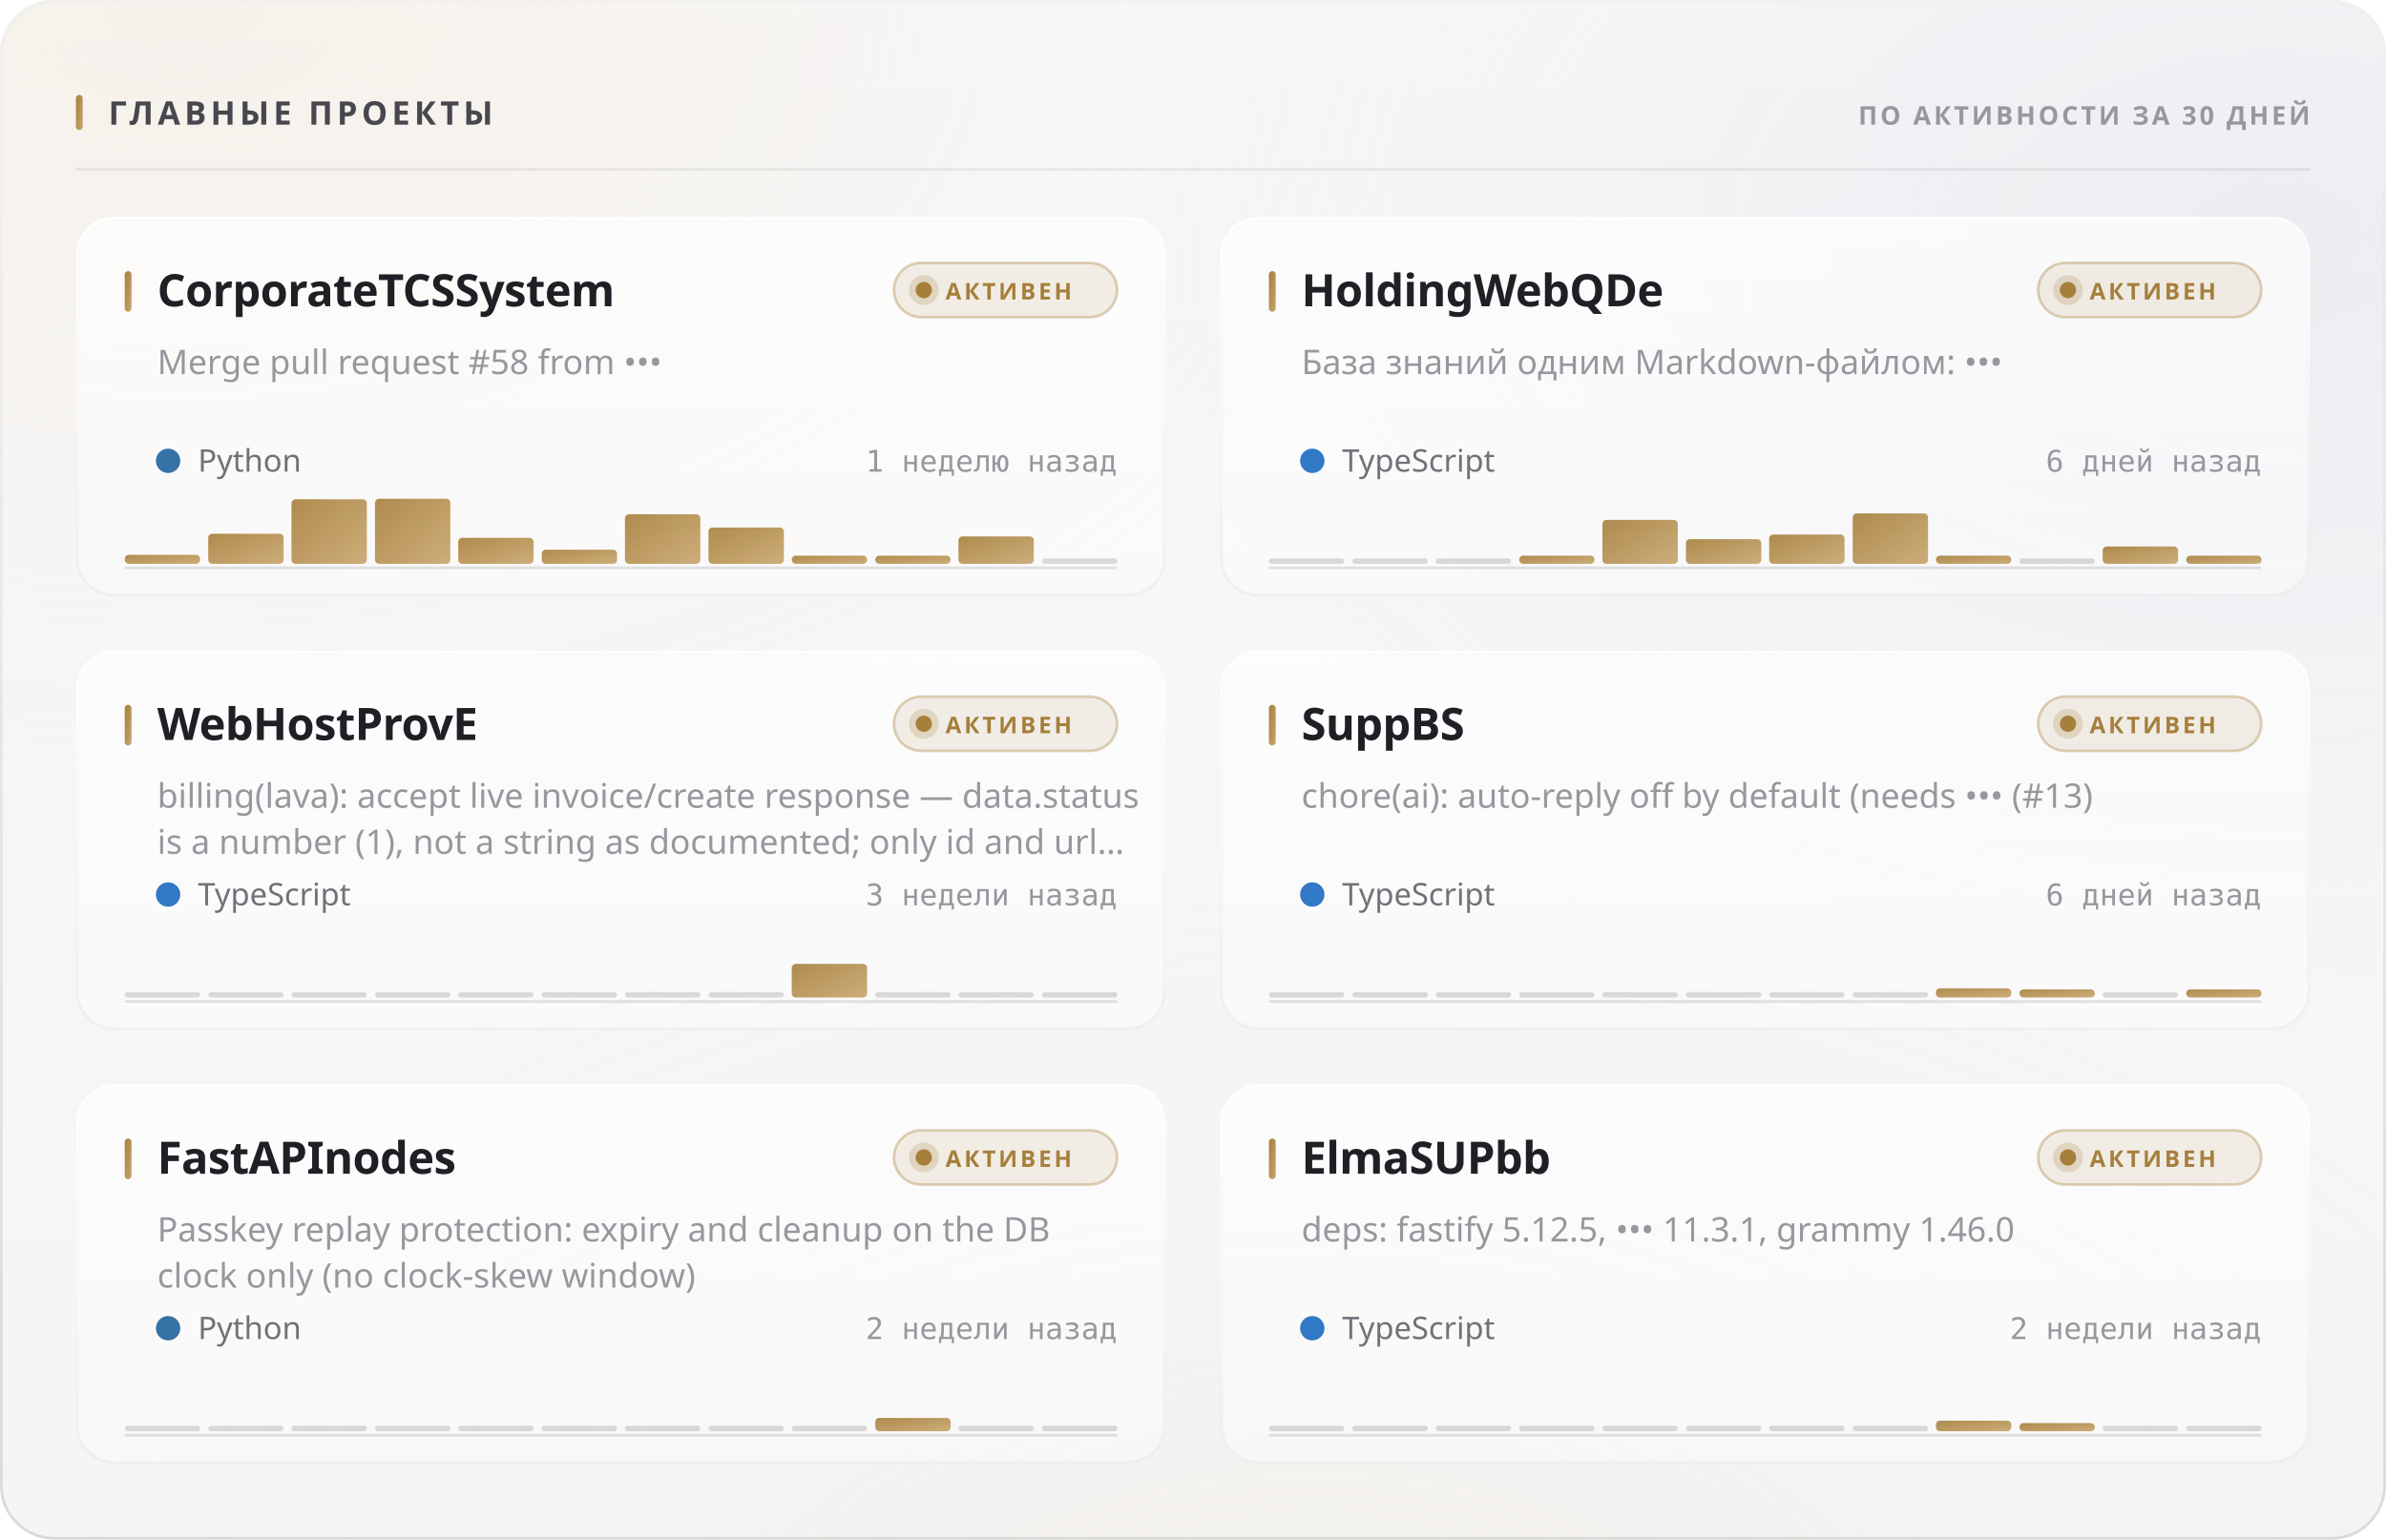
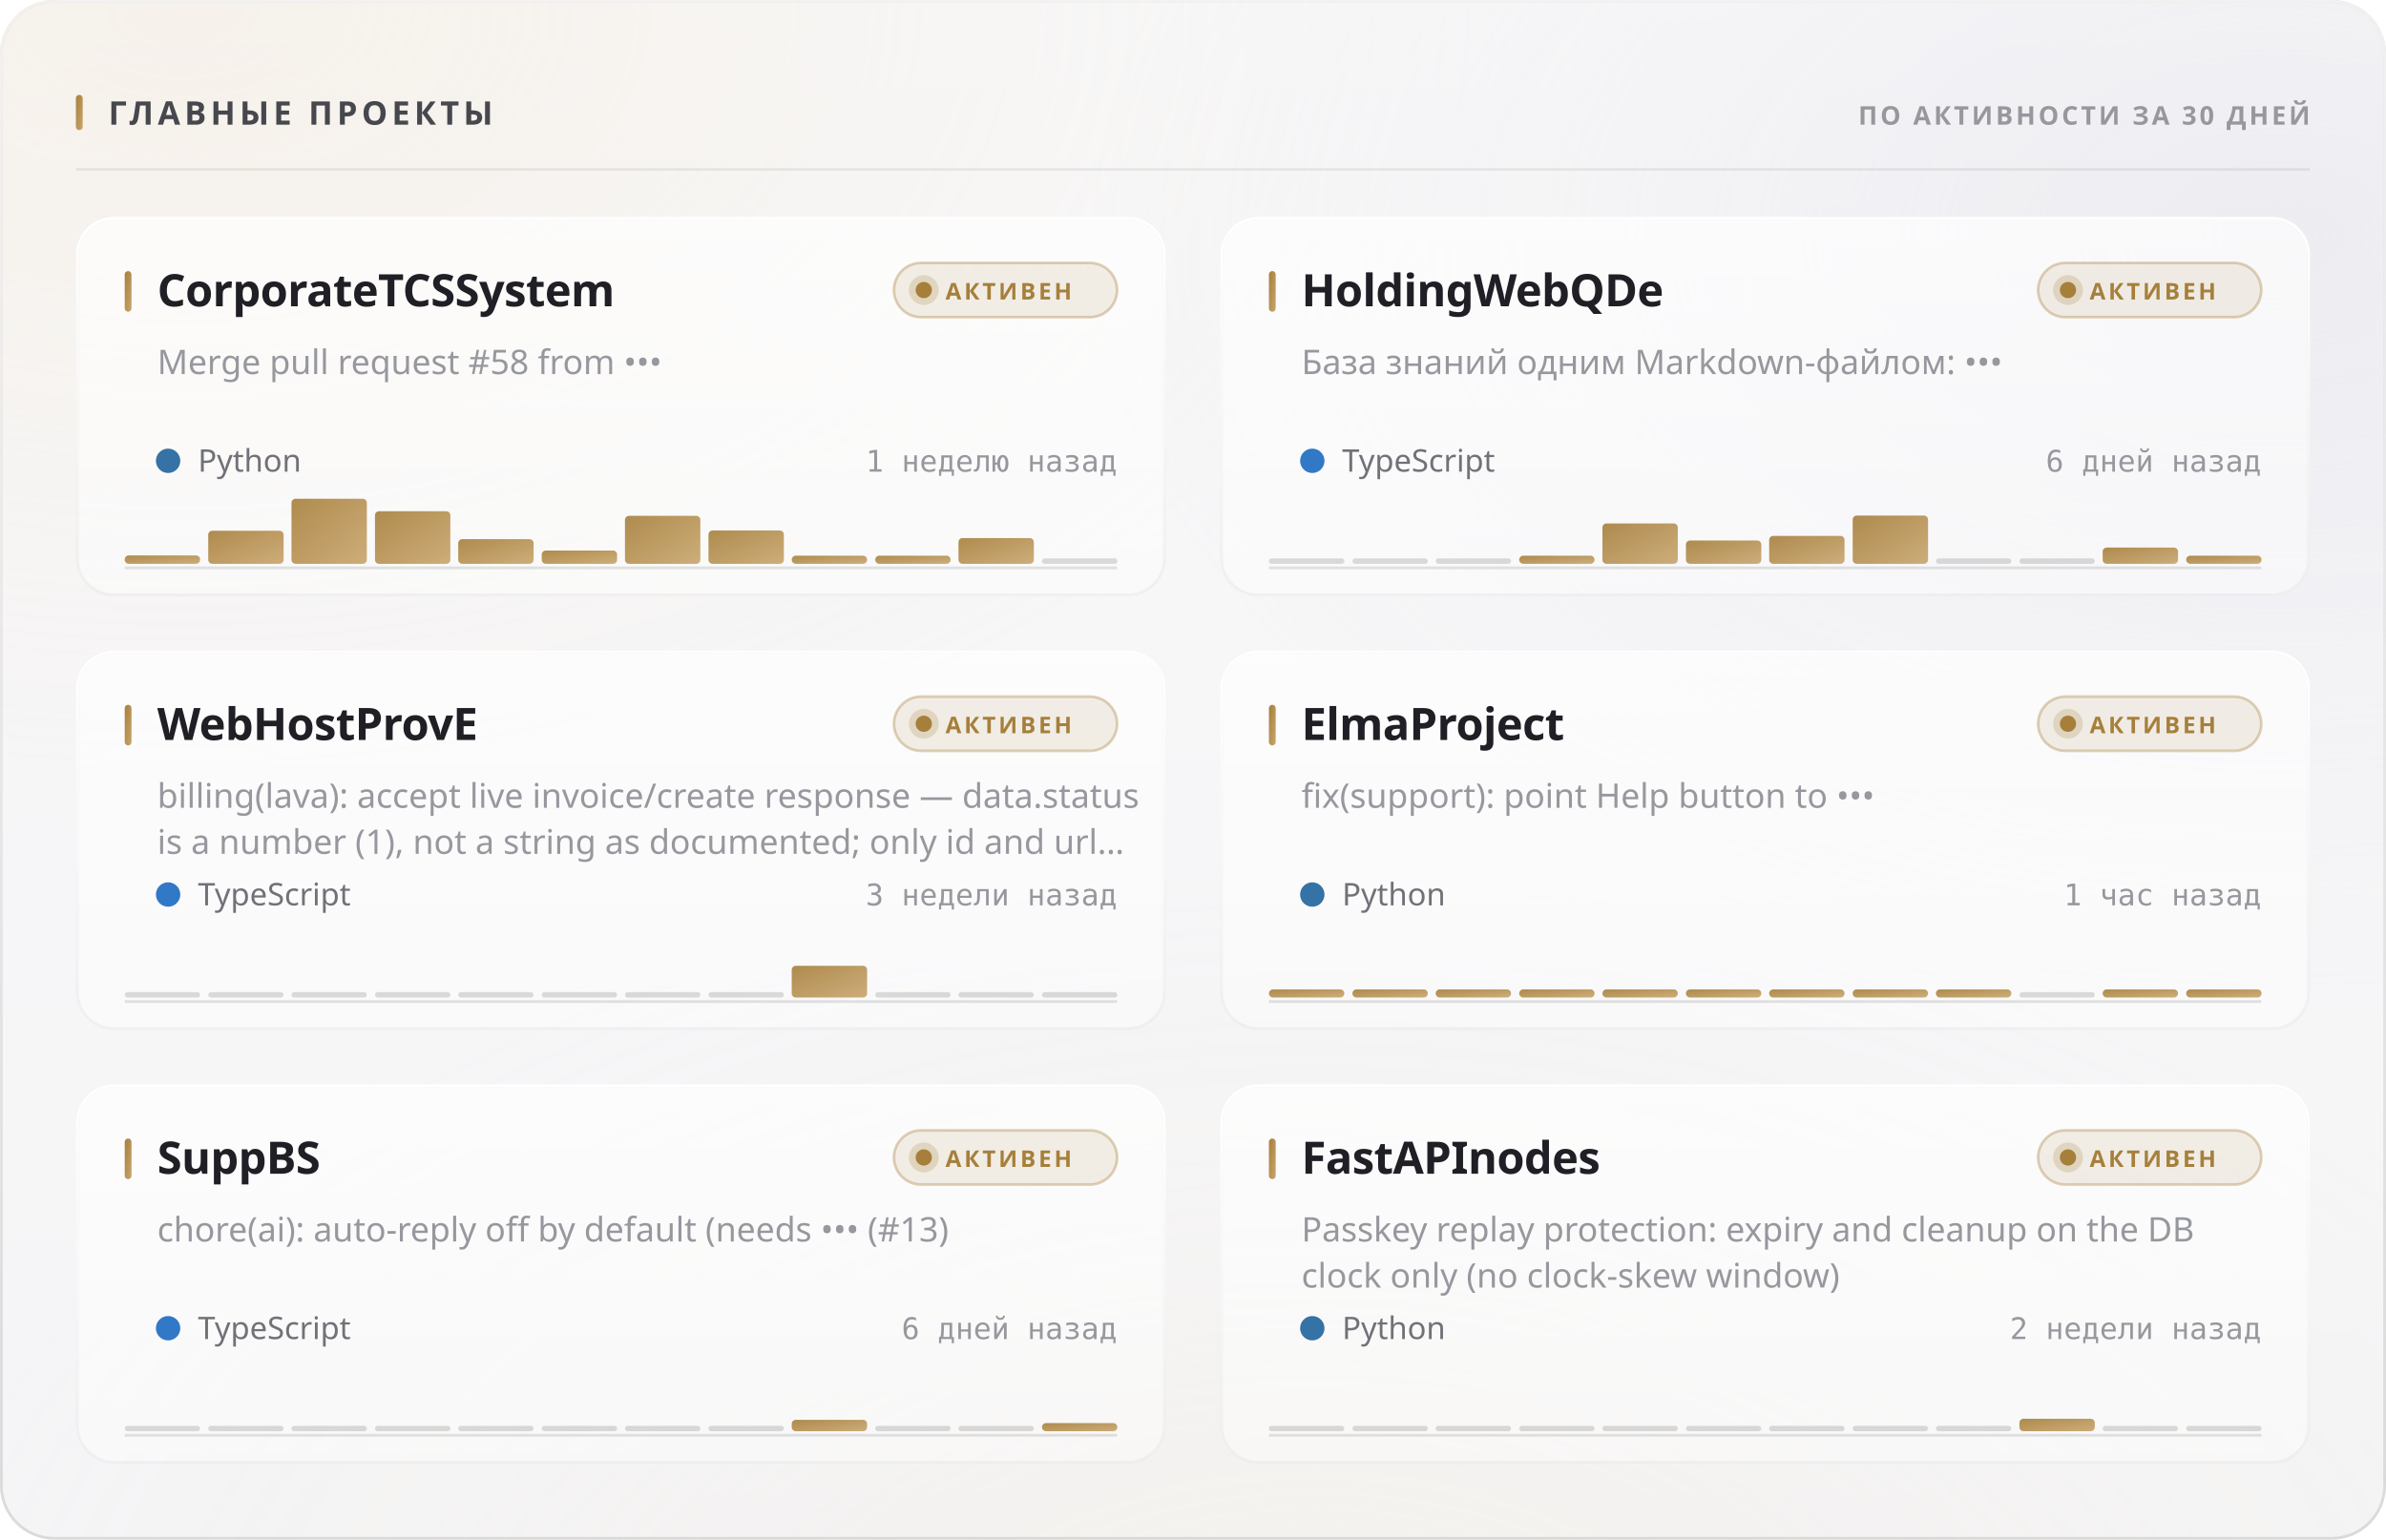
<svg xmlns="http://www.w3.org/2000/svg" width="880" height="568" viewBox="0 0 880 568" role="img">
  <style>
  text { font-family: -apple-system, BlinkMacSystemFont, 'Segoe UI', 'Noto Sans', Helvetica, Arial, sans-serif; }
  .mono { font-family: ui-monospace, 'SF Mono', 'Cascadia Mono', 'DejaVu Sans Mono', Menlo, Consolas, monospace; font-variant-numeric: tabular-nums; }
  .caps { letter-spacing: .1em; text-transform: uppercase; }

  @keyframes sheen  { from { transform: translateX(-120%); } to { transform: translateX(260%); } }
  @keyframes rise   { from { opacity: 0; transform: translateY(6px); } to { opacity: 1; transform: none; } }
  @keyframes slide  { from { opacity: 0; transform: translateX(-8px); } to { opacity: 1; transform: none; } }
  @keyframes grow   { from { transform: scaleY(0); } to { transform: scaleY(1); } }
  @keyframes widen  { from { transform: scaleX(0); } to { transform: scaleX(1); } }
  @keyframes draw   { from { stroke-dashoffset: 200; } to { stroke-dashoffset: 0; } }

  .sheen { animation: sheen 5.5s cubic-bezier(.45,0,.2,1) infinite; }
  .rise  { animation: rise .5s cubic-bezier(.16,1,.3,1) both; }
  .slide { animation: slide .42s cubic-bezier(.16,1,.3,1) both; }
  .bar   { transform-box: fill-box; transform-origin: 50% 100%;
           animation: grow .62s cubic-bezier(.16,1,.3,1) both; }
  .fill  { transform-box: fill-box; transform-origin: 0% 50%;
           animation: widen .8s cubic-bezier(.16,1,.3,1) both; }
  /* The hidden start state lives in the keyframes, never in the static rule.
     A renderer that ignores CSS animations then falls back to the FINISHED
     state — a drawn line, visible text — instead of an empty panel. */
  .spark { stroke-dasharray: 200;
           animation: draw 1.1s cubic-bezier(.16,1,.3,1) both; }

  @media (prefers-reduced-motion: reduce) {
    .sheen { animation: none; opacity: 0; }
    .rise, .slide, .bar, .fill, .spark { animation: none; opacity: 1; transform: none;
                                         stroke-dashoffset: 0; }
  }</style>
  <defs>
    <filter id="grain5" x="0" y="0" width="100%" height="100%">
      <feTurbulence type="fractalNoise" baseFrequency="0.85" numOctaves="3" stitchTiles="stitch" />
      <feColorMatrix type="saturate" values="0" />
    </filter>
    <linearGradient id="accent1" x1="0" y1="0" x2="1" y2="1">
      <stop offset="0%" stop-color="#a67f3b" />
      <stop offset="100%" stop-color="#c8a56c" />
    </linearGradient>
    <radialGradient id="aurora6" cx="0.08" cy="0" r="0.55">
      <stop offset="0%" stop-color="#e7c99a" stop-opacity="0.28" />
      <stop offset="55%" stop-color="#e7c99a" stop-opacity="0.098" />
      <stop offset="100%" stop-color="#e7c99a" stop-opacity="0" />
    </radialGradient>
    <radialGradient id="aurora7" cx="0.95" cy="0.15" r="0.5">
      <stop offset="0%" stop-color="#ccccdb" stop-opacity="0.45" />
      <stop offset="55%" stop-color="#ccccdb" stop-opacity="0.158" />
      <stop offset="100%" stop-color="#ccccdb" stop-opacity="0" />
    </radialGradient>
    <radialGradient id="aurora8" cx="0.55" cy="1.15" r="0.6">
      <stop offset="0%" stop-color="#ead4b3" stop-opacity="0.2" />
      <stop offset="55%" stop-color="#ead4b3" stop-opacity="0.07" />
      <stop offset="100%" stop-color="#ead4b3" stop-opacity="0" />
    </radialGradient>
    <linearGradient id="glass2" x1="0" y1="0" x2="0" y2="1">
      <stop offset="0%" stop-color="#ffffff" stop-opacity="0.42" />
      <stop offset="100%" stop-color="#ffffff" stop-opacity="0.16" />
    </linearGradient>
    <linearGradient id="rim3" x1="0" y1="0" x2="0" y2="1">
      <stop offset="0%" stop-color="#ffffff" stop-opacity="0.7" />
      <stop offset="100%" stop-color="#ffffff" stop-opacity="0.15" />
    </linearGradient>
    <linearGradient id="spec4" x1="0" y1="0" x2="1" y2="0">
      <stop offset="0%" stop-color="#ffffff" stop-opacity="0" />
      <stop offset="35%" stop-color="#ffffff" stop-opacity="0.72" />
      <stop offset="70%" stop-color="#ffffff" stop-opacity="0.252" />
      <stop offset="100%" stop-color="#ffffff" stop-opacity="0" />
    </linearGradient>
    <linearGradient id="cardglass9" x1="0" y1="0" x2="0" y2="1">
      <stop offset="0%" stop-color="#ffffff" stop-opacity="0.7" />
      <stop offset="100%" stop-color="#ffffff" stop-opacity="0.4" />
    </linearGradient>
    <linearGradient id="cardrim10" x1="0" y1="0" x2="0" y2="1">
      <stop offset="0%" stop-color="#ffffff" stop-opacity="1" />
      <stop offset="100%" stop-color="#ffffff" stop-opacity="0.3" />
    </linearGradient>
    <linearGradient id="cardspec11" x1="0" y1="0" x2="1" y2="0">
      <stop offset="0%" stop-color="#ffffff" stop-opacity="0" />
      <stop offset="35%" stop-color="#ffffff" stop-opacity="0.9" />
      <stop offset="70%" stop-color="#ffffff" stop-opacity="0.315" />
      <stop offset="100%" stop-color="#ffffff" stop-opacity="0" />
    </linearGradient>
    <linearGradient id="cardglass12" x1="0" y1="0" x2="0" y2="1">
      <stop offset="0%" stop-color="#ffffff" stop-opacity="0.7" />
      <stop offset="100%" stop-color="#ffffff" stop-opacity="0.4" />
    </linearGradient>
    <linearGradient id="cardrim13" x1="0" y1="0" x2="0" y2="1">
      <stop offset="0%" stop-color="#ffffff" stop-opacity="1" />
      <stop offset="100%" stop-color="#ffffff" stop-opacity="0.3" />
    </linearGradient>
    <linearGradient id="cardspec14" x1="0" y1="0" x2="1" y2="0">
      <stop offset="0%" stop-color="#ffffff" stop-opacity="0" />
      <stop offset="35%" stop-color="#ffffff" stop-opacity="0.9" />
      <stop offset="70%" stop-color="#ffffff" stop-opacity="0.315" />
      <stop offset="100%" stop-color="#ffffff" stop-opacity="0" />
    </linearGradient>
    <linearGradient id="cardglass15" x1="0" y1="0" x2="0" y2="1">
      <stop offset="0%" stop-color="#ffffff" stop-opacity="0.7" />
      <stop offset="100%" stop-color="#ffffff" stop-opacity="0.4" />
    </linearGradient>
    <linearGradient id="cardrim16" x1="0" y1="0" x2="0" y2="1">
      <stop offset="0%" stop-color="#ffffff" stop-opacity="1" />
      <stop offset="100%" stop-color="#ffffff" stop-opacity="0.3" />
    </linearGradient>
    <linearGradient id="cardspec17" x1="0" y1="0" x2="1" y2="0">
      <stop offset="0%" stop-color="#ffffff" stop-opacity="0" />
      <stop offset="35%" stop-color="#ffffff" stop-opacity="0.9" />
      <stop offset="70%" stop-color="#ffffff" stop-opacity="0.315" />
      <stop offset="100%" stop-color="#ffffff" stop-opacity="0" />
    </linearGradient>
    <linearGradient id="cardglass18" x1="0" y1="0" x2="0" y2="1">
      <stop offset="0%" stop-color="#ffffff" stop-opacity="0.7" />
      <stop offset="100%" stop-color="#ffffff" stop-opacity="0.4" />
    </linearGradient>
    <linearGradient id="cardrim19" x1="0" y1="0" x2="0" y2="1">
      <stop offset="0%" stop-color="#ffffff" stop-opacity="1" />
      <stop offset="100%" stop-color="#ffffff" stop-opacity="0.3" />
    </linearGradient>
    <linearGradient id="cardspec20" x1="0" y1="0" x2="1" y2="0">
      <stop offset="0%" stop-color="#ffffff" stop-opacity="0" />
      <stop offset="35%" stop-color="#ffffff" stop-opacity="0.9" />
      <stop offset="70%" stop-color="#ffffff" stop-opacity="0.315" />
      <stop offset="100%" stop-color="#ffffff" stop-opacity="0" />
    </linearGradient>
    <linearGradient id="cardglass21" x1="0" y1="0" x2="0" y2="1">
      <stop offset="0%" stop-color="#ffffff" stop-opacity="0.7" />
      <stop offset="100%" stop-color="#ffffff" stop-opacity="0.4" />
    </linearGradient>
    <linearGradient id="cardrim22" x1="0" y1="0" x2="0" y2="1">
      <stop offset="0%" stop-color="#ffffff" stop-opacity="1" />
      <stop offset="100%" stop-color="#ffffff" stop-opacity="0.3" />
    </linearGradient>
    <linearGradient id="cardspec23" x1="0" y1="0" x2="1" y2="0">
      <stop offset="0%" stop-color="#ffffff" stop-opacity="0" />
      <stop offset="35%" stop-color="#ffffff" stop-opacity="0.9" />
      <stop offset="70%" stop-color="#ffffff" stop-opacity="0.315" />
      <stop offset="100%" stop-color="#ffffff" stop-opacity="0" />
    </linearGradient>
    <linearGradient id="cardglass24" x1="0" y1="0" x2="0" y2="1">
      <stop offset="0%" stop-color="#ffffff" stop-opacity="0.7" />
      <stop offset="100%" stop-color="#ffffff" stop-opacity="0.4" />
    </linearGradient>
    <linearGradient id="cardrim25" x1="0" y1="0" x2="0" y2="1">
      <stop offset="0%" stop-color="#ffffff" stop-opacity="1" />
      <stop offset="100%" stop-color="#ffffff" stop-opacity="0.3" />
    </linearGradient>
    <linearGradient id="cardspec26" x1="0" y1="0" x2="1" y2="0">
      <stop offset="0%" stop-color="#ffffff" stop-opacity="0" />
      <stop offset="35%" stop-color="#ffffff" stop-opacity="0.9" />
      <stop offset="70%" stop-color="#ffffff" stop-opacity="0.315" />
      <stop offset="100%" stop-color="#ffffff" stop-opacity="0" />
    </linearGradient>
  </defs>
  <rect width="880" height="568" rx="20" fill="#f3f3f5" />
  <rect width="880" height="568" rx="20" fill="url(#aurora6)" />
  <rect width="880" height="568" rx="20" fill="url(#aurora7)" />
  <rect width="880" height="568" rx="20" fill="url(#aurora8)" />
  <rect width="880" height="568" rx="20" fill="url(#glass2)" />
  <rect width="880" height="568" rx="20" filter="url(#grain5)" opacity="0.06" style="mix-blend-mode:overlay" />
  <rect x=".5" y=".5" width="879" height="567" rx="19.5" fill="none" stroke="rgba(10,10,12,0.14)" />
  <rect x=".5" y=".5" width="879" height="567" rx="19.5" fill="none" stroke="url(#rim3)" />
  <path d="M20 1 H860" stroke="url(#spec4)" stroke-width="1.2" fill="none" />
  <rect x="28" y="35" width="2.5" height="13" rx="1.25" fill="url(#accent1)" />
  <text x="40" y="46" font-size="12" font-weight="700" fill="#47474e" letter-spacing="0.13em">ГЛАВНЫЕ ПРОЕКТЫ</text>
  <text x="852" y="46" font-size="9.5" font-weight="600" fill="#97989e" text-anchor="end" letter-spacing="0.11em">ПО АКТИВНОСТИ ЗА 30 ДНЕЙ</text>
  <path d="M28 62.5 H852" stroke="rgba(10,10,12,0.07)" stroke-width="1" />
  <g class="rise" opacity="1" style="">
    <rect x="28" y="80" width="402" height="140" rx="14" fill="url(#cardglass9)" />
    <rect x="28" y="80" width="402" height="140" rx="14" filter="url(#grain5)" opacity="0.048" style="mix-blend-mode:overlay" />
    <rect x="28.5" y="80.5" width="401" height="139" rx="13.5" fill="none" stroke="rgba(10,10,12,0.07)" />
    <rect x="28.5" y="80.5" width="401" height="139" rx="13.5" fill="none" stroke="url(#cardrim10)" />
    <path d="M42 81 H416" stroke="url(#cardspec11)" stroke-width="1" fill="none" />
    <rect x="46" y="100" width="2.5" height="15" rx="1.25" fill="url(#accent1)" />
    <text x="58" y="113" font-size="16.5" font-weight="700" fill="#1f1f25" letter-spacing="-0.01em">CorporateTCSSystem</text>
    <rect x="329.709" y="97" width="82.291" height="20" rx="10" fill="rgba(166,127,59,0.12)" stroke="rgba(166,127,59,0.35)" />
    <circle cx="340.709" cy="107" r="3" fill="#a67f3b" />
    <circle cx="340.709" cy="107" r="5.5" fill="#a67f3b" opacity=".22" />
    <text x="348.709" y="110.5" font-size="8.5" font-weight="700" fill="#a67f3b" letter-spacing="0.12em">АКТИВЕН</text>
    <text x="58" y="138" font-size="12.5" font-weight="400" fill="#97989e">Merge pull request #58 from •••</text>
    <circle cx="62" cy="170" r="4.5" fill="#3572A5" />
    <text x="73" y="174" font-size="11.5" font-weight="400" fill="#717178">Python</text>
    <text x="412" y="174" font-size="11" font-weight="400" fill="#97989e" text-anchor="end" class="mono">1 неделю назад</text>
    <path d="M46 209.5 H412" stroke="rgba(10,10,12,0.112)" stroke-width="1" />
    <g class="bar" style="animation-delay:0.18s">
-       <rect x="46.0" y="204.7" width="27.8" height="3.3" rx="1.5" fill="url(#accent1)" opacity="0.9" />
-       <rect x="76.8" y="196.9" width="27.8" height="11.1" rx="1.5" fill="url(#accent1)" opacity="0.9" />
-       <rect x="107.5" y="184.2" width="27.8" height="23.8" rx="1.5" fill="url(#accent1)" opacity="0.9" />
-       <rect x="138.3" y="184.0" width="27.8" height="24.0" rx="1.5" fill="url(#accent1)" opacity="0.9" />
-       <rect x="169.0" y="198.4" width="27.8" height="9.6" rx="1.5" fill="url(#accent1)" opacity="0.9" />
-       <rect x="199.8" y="202.8" width="27.8" height="5.2" rx="1.5" fill="url(#accent1)" opacity="0.9" />
-       <rect x="230.5" y="189.7" width="27.8" height="18.3" rx="1.5" fill="url(#accent1)" opacity="0.9" />
-       <rect x="261.3" y="194.6" width="27.8" height="13.4" rx="1.5" fill="url(#accent1)" opacity="0.9" />
+       <rect x="46.0" y="204.9" width="27.8" height="3.1" rx="1.5" fill="url(#accent1)" opacity="0.9" />
+       <rect x="76.8" y="195.8" width="27.8" height="12.2" rx="1.5" fill="url(#accent1)" opacity="0.9" />
+       <rect x="107.5" y="184.0" width="27.8" height="24.0" rx="1.5" fill="url(#accent1)" opacity="0.9" />
+       <rect x="138.3" y="188.6" width="27.8" height="19.4" rx="1.5" fill="url(#accent1)" opacity="0.9" />
+       <rect x="169.0" y="198.9" width="27.8" height="9.1" rx="1.5" fill="url(#accent1)" opacity="0.9" />
+       <rect x="199.8" y="203.1" width="27.8" height="4.9" rx="1.5" fill="url(#accent1)" opacity="0.9" />
+       <rect x="230.5" y="190.3" width="27.8" height="17.7" rx="1.5" fill="url(#accent1)" opacity="0.9" />
+       <rect x="261.3" y="195.7" width="27.8" height="12.3" rx="1.5" fill="url(#accent1)" opacity="0.9" />
      <rect x="292.0" y="205.0" width="27.8" height="3.0" rx="1.5" fill="url(#accent1)" opacity="0.9" />
      <rect x="322.8" y="205.0" width="27.8" height="3.0" rx="1.5" fill="url(#accent1)" opacity="0.9" />
-       <rect x="353.5" y="197.9" width="27.8" height="10.1" rx="1.5" fill="url(#accent1)" opacity="0.9" />
+       <rect x="353.5" y="198.5" width="27.8" height="9.5" rx="1.5" fill="url(#accent1)" opacity="0.9" />
      <rect x="384.3" y="206.0" width="27.8" height="2" rx="1" fill="rgba(10,10,12,0.14)" />
    </g>
  </g>
  <g class="rise" opacity="1" style=" animation-delay:0.055s;">
    <rect x="450" y="80" width="402" height="140" rx="14" fill="url(#cardglass12)" />
    <rect x="450" y="80" width="402" height="140" rx="14" filter="url(#grain5)" opacity="0.048" style="mix-blend-mode:overlay" />
    <rect x="450.5" y="80.5" width="401" height="139" rx="13.5" fill="none" stroke="rgba(10,10,12,0.07)" />
    <rect x="450.5" y="80.5" width="401" height="139" rx="13.5" fill="none" stroke="url(#cardrim13)" />
    <path d="M464 81 H838" stroke="url(#cardspec14)" stroke-width="1" fill="none" />
    <rect x="468" y="100" width="2.5" height="15" rx="1.25" fill="url(#accent1)" />
    <text x="480" y="113" font-size="16.5" font-weight="700" fill="#1f1f25" letter-spacing="-0.01em">HoldingWebQDe</text>
    <rect x="751.709" y="97" width="82.291" height="20" rx="10" fill="rgba(166,127,59,0.12)" stroke="rgba(166,127,59,0.35)" />
    <circle cx="762.709" cy="107" r="3" fill="#a67f3b" />
    <circle cx="762.709" cy="107" r="5.5" fill="#a67f3b" opacity=".22" />
    <text x="770.709" y="110.5" font-size="8.5" font-weight="700" fill="#a67f3b" letter-spacing="0.12em">АКТИВЕН</text>
    <text x="480" y="138" font-size="12.5" font-weight="400" fill="#97989e">База знаний одним Markdown-файлом: •••</text>
    <circle cx="484" cy="170" r="4.5" fill="#3178c6" />
    <text x="495" y="174" font-size="11.5" font-weight="400" fill="#717178">TypeScript</text>
    <text x="834" y="174" font-size="11" font-weight="400" fill="#97989e" text-anchor="end" class="mono">6 дней назад</text>
    <path d="M468 209.5 H834" stroke="rgba(10,10,12,0.112)" stroke-width="1" />
    <g class="bar" style="animation-delay:0.24s">
      <rect x="468.0" y="206.0" width="27.8" height="2" rx="1" fill="rgba(10,10,12,0.14)" />
      <rect x="498.8" y="206.0" width="27.8" height="2" rx="1" fill="rgba(10,10,12,0.14)" />
      <rect x="529.5" y="206.0" width="27.8" height="2" rx="1" fill="rgba(10,10,12,0.14)" />
      <rect x="560.3" y="205.0" width="27.8" height="3.0" rx="1.5" fill="url(#accent1)" opacity="0.9" />
-       <rect x="591.0" y="191.8" width="27.8" height="16.2" rx="1.5" fill="url(#accent1)" opacity="0.9" />
-       <rect x="621.8" y="198.9" width="27.8" height="9.1" rx="1.5" fill="url(#accent1)" opacity="0.9" />
-       <rect x="652.5" y="197.2" width="27.8" height="10.8" rx="1.5" fill="url(#accent1)" opacity="0.9" />
-       <rect x="683.3" y="189.4" width="27.8" height="18.6" rx="1.5" fill="url(#accent1)" opacity="0.9" />
-       <rect x="714.0" y="205.0" width="27.8" height="3.0" rx="1.5" fill="url(#accent1)" opacity="0.9" />
+       <rect x="591.0" y="193.1" width="27.8" height="14.9" rx="1.5" fill="url(#accent1)" opacity="0.9" />
+       <rect x="621.8" y="199.4" width="27.8" height="8.6" rx="1.5" fill="url(#accent1)" opacity="0.9" />
+       <rect x="652.5" y="197.7" width="27.8" height="10.3" rx="1.5" fill="url(#accent1)" opacity="0.9" />
+       <rect x="683.3" y="190.2" width="27.8" height="17.8" rx="1.5" fill="url(#accent1)" opacity="0.9" />
+       <rect x="714.0" y="206.0" width="27.8" height="2" rx="1" fill="rgba(10,10,12,0.14)" />
      <rect x="744.8" y="206.0" width="27.8" height="2" rx="1" fill="rgba(10,10,12,0.14)" />
-       <rect x="775.5" y="201.6" width="27.8" height="6.4" rx="1.5" fill="url(#accent1)" opacity="0.9" />
+       <rect x="775.5" y="202.0" width="27.8" height="6.0" rx="1.5" fill="url(#accent1)" opacity="0.9" />
      <rect x="806.3" y="205.0" width="27.8" height="3.0" rx="1.5" fill="url(#accent1)" opacity="0.9" />
    </g>
  </g>
  <g class="rise" opacity="1" style=" animation-delay:0.110s;">
    <rect x="28" y="240" width="402" height="140" rx="14" fill="url(#cardglass15)" />
    <rect x="28" y="240" width="402" height="140" rx="14" filter="url(#grain5)" opacity="0.048" style="mix-blend-mode:overlay" />
    <rect x="28.5" y="240.5" width="401" height="139" rx="13.5" fill="none" stroke="rgba(10,10,12,0.07)" />
    <rect x="28.5" y="240.5" width="401" height="139" rx="13.5" fill="none" stroke="url(#cardrim16)" />
    <path d="M42 241 H416" stroke="url(#cardspec17)" stroke-width="1" fill="none" />
    <rect x="46" y="260" width="2.5" height="15" rx="1.25" fill="url(#accent1)" />
    <text x="58" y="273" font-size="16.5" font-weight="700" fill="#1f1f25" letter-spacing="-0.01em">WebHostProvE</text>
    <rect x="329.709" y="257" width="82.291" height="20" rx="10" fill="rgba(166,127,59,0.12)" stroke="rgba(166,127,59,0.35)" />
    <circle cx="340.709" cy="267" r="3" fill="#a67f3b" />
    <circle cx="340.709" cy="267" r="5.5" fill="#a67f3b" opacity=".22" />
    <text x="348.709" y="270.5" font-size="8.5" font-weight="700" fill="#a67f3b" letter-spacing="0.12em">АКТИВЕН</text>
    <text x="58" y="298" font-size="12.5" font-weight="400" fill="#97989e">billing(lava): accept live invoice/create response — data.status</text>
    <text x="58" y="315" font-size="12.5" font-weight="400" fill="#97989e">is a number (1), not a string as documented; only id and url…</text>
    <circle cx="62" cy="330" r="4.5" fill="#3178c6" />
    <text x="73" y="334" font-size="11.5" font-weight="400" fill="#717178">TypeScript</text>
    <text x="412" y="334" font-size="11" font-weight="400" fill="#97989e" text-anchor="end" class="mono">3 недели назад</text>
    <path d="M46 369.5 H412" stroke="rgba(10,10,12,0.112)" stroke-width="1" />
    <g class="bar" style="animation-delay:0.3s">
      <rect x="46.0" y="366.0" width="27.8" height="2" rx="1" fill="rgba(10,10,12,0.14)" />
      <rect x="76.8" y="366.0" width="27.8" height="2" rx="1" fill="rgba(10,10,12,0.14)" />
      <rect x="107.5" y="366.0" width="27.8" height="2" rx="1" fill="rgba(10,10,12,0.14)" />
      <rect x="138.3" y="366.0" width="27.8" height="2" rx="1" fill="rgba(10,10,12,0.14)" />
      <rect x="169.0" y="366.0" width="27.8" height="2" rx="1" fill="rgba(10,10,12,0.14)" />
      <rect x="199.8" y="366.0" width="27.8" height="2" rx="1" fill="rgba(10,10,12,0.14)" />
      <rect x="230.5" y="366.0" width="27.8" height="2" rx="1" fill="rgba(10,10,12,0.14)" />
      <rect x="261.3" y="366.0" width="27.8" height="2" rx="1" fill="rgba(10,10,12,0.14)" />
-       <rect x="292.0" y="355.6" width="27.8" height="12.4" rx="1.5" fill="url(#accent1)" opacity="0.9" />
+       <rect x="292.0" y="356.3" width="27.8" height="11.7" rx="1.5" fill="url(#accent1)" opacity="0.9" />
      <rect x="322.8" y="366.0" width="27.8" height="2" rx="1" fill="rgba(10,10,12,0.14)" />
      <rect x="353.5" y="366.0" width="27.8" height="2" rx="1" fill="rgba(10,10,12,0.14)" />
      <rect x="384.3" y="366.0" width="27.8" height="2" rx="1" fill="rgba(10,10,12,0.14)" />
    </g>
  </g>
  <g class="rise" opacity="1" style=" animation-delay:0.165s;">
    <rect x="450" y="240" width="402" height="140" rx="14" fill="url(#cardglass18)" />
    <rect x="450" y="240" width="402" height="140" rx="14" filter="url(#grain5)" opacity="0.048" style="mix-blend-mode:overlay" />
    <rect x="450.5" y="240.5" width="401" height="139" rx="13.5" fill="none" stroke="rgba(10,10,12,0.07)" />
    <rect x="450.5" y="240.5" width="401" height="139" rx="13.5" fill="none" stroke="url(#cardrim19)" />
    <path d="M464 241 H838" stroke="url(#cardspec20)" stroke-width="1" fill="none" />
    <rect x="468" y="260" width="2.5" height="15" rx="1.25" fill="url(#accent1)" />
-     <text x="480" y="273" font-size="16.5" font-weight="700" fill="#1f1f25" letter-spacing="-0.01em">SuppBS</text>
+     <text x="480" y="273" font-size="16.5" font-weight="700" fill="#1f1f25" letter-spacing="-0.01em">ElmaProject</text>
    <rect x="751.709" y="257" width="82.291" height="20" rx="10" fill="rgba(166,127,59,0.12)" stroke="rgba(166,127,59,0.35)" />
    <circle cx="762.709" cy="267" r="3" fill="#a67f3b" />
    <circle cx="762.709" cy="267" r="5.5" fill="#a67f3b" opacity=".22" />
    <text x="770.709" y="270.5" font-size="8.5" font-weight="700" fill="#a67f3b" letter-spacing="0.12em">АКТИВЕН</text>
-     <text x="480" y="298" font-size="12.5" font-weight="400" fill="#97989e">chore(ai): auto-reply off by default (needs ••• (#13)</text>
-     <circle cx="484" cy="330" r="4.5" fill="#3178c6" />
-     <text x="495" y="334" font-size="11.5" font-weight="400" fill="#717178">TypeScript</text>
-     <text x="834" y="334" font-size="11" font-weight="400" fill="#97989e" text-anchor="end" class="mono">6 дней назад</text>
+     <text x="480" y="298" font-size="12.5" font-weight="400" fill="#97989e">fix(support): point Help button to •••</text>
+     <circle cx="484" cy="330" r="4.5" fill="#3572A5" />
+     <text x="495" y="334" font-size="11.5" font-weight="400" fill="#717178">Python</text>
+     <text x="834" y="334" font-size="11" font-weight="400" fill="#97989e" text-anchor="end" class="mono">1 час назад</text>
    <path d="M468 369.5 H834" stroke="rgba(10,10,12,0.112)" stroke-width="1" />
    <g class="bar" style="animation-delay:0.36s">
-       <rect x="468.0" y="366.0" width="27.8" height="2" rx="1" fill="rgba(10,10,12,0.14)" />
-       <rect x="498.8" y="366.0" width="27.8" height="2" rx="1" fill="rgba(10,10,12,0.14)" />
-       <rect x="529.5" y="366.0" width="27.8" height="2" rx="1" fill="rgba(10,10,12,0.14)" />
-       <rect x="560.3" y="366.0" width="27.8" height="2" rx="1" fill="rgba(10,10,12,0.14)" />
-       <rect x="591.0" y="366.0" width="27.8" height="2" rx="1" fill="rgba(10,10,12,0.14)" />
-       <rect x="621.8" y="366.0" width="27.8" height="2" rx="1" fill="rgba(10,10,12,0.14)" />
-       <rect x="652.5" y="366.0" width="27.8" height="2" rx="1" fill="rgba(10,10,12,0.14)" />
-       <rect x="683.3" y="366.0" width="27.8" height="2" rx="1" fill="rgba(10,10,12,0.14)" />
-       <rect x="714.0" y="364.6" width="27.8" height="3.4" rx="1.5" fill="url(#accent1)" opacity="0.9" />
-       <rect x="744.8" y="365.0" width="27.8" height="3.0" rx="1.5" fill="url(#accent1)" opacity="0.9" />
-       <rect x="775.5" y="366.0" width="27.8" height="2" rx="1" fill="rgba(10,10,12,0.14)" />
+       <rect x="468.0" y="365.0" width="27.8" height="3.0" rx="1.5" fill="url(#accent1)" opacity="0.9" />
+       <rect x="498.8" y="365.0" width="27.8" height="3.0" rx="1.5" fill="url(#accent1)" opacity="0.9" />
+       <rect x="529.5" y="365.0" width="27.8" height="3.0" rx="1.5" fill="url(#accent1)" opacity="0.9" />
+       <rect x="560.3" y="365.0" width="27.8" height="3.0" rx="1.5" fill="url(#accent1)" opacity="0.9" />
+       <rect x="591.0" y="365.0" width="27.8" height="3.0" rx="1.5" fill="url(#accent1)" opacity="0.9" />
+       <rect x="621.8" y="365.0" width="27.8" height="3.0" rx="1.5" fill="url(#accent1)" opacity="0.9" />
+       <rect x="652.5" y="365.0" width="27.8" height="3.0" rx="1.5" fill="url(#accent1)" opacity="0.9" />
+       <rect x="683.3" y="365.0" width="27.8" height="3.0" rx="1.5" fill="url(#accent1)" opacity="0.9" />
+       <rect x="714.0" y="365.0" width="27.8" height="3.0" rx="1.5" fill="url(#accent1)" opacity="0.9" />
+       <rect x="744.8" y="366.0" width="27.8" height="2" rx="1" fill="rgba(10,10,12,0.14)" />
+       <rect x="775.5" y="365.0" width="27.8" height="3.0" rx="1.5" fill="url(#accent1)" opacity="0.9" />
      <rect x="806.3" y="365.0" width="27.8" height="3.0" rx="1.5" fill="url(#accent1)" opacity="0.9" />
    </g>
  </g>
  <g class="rise" opacity="1" style=" animation-delay:0.220s;">
    <rect x="28" y="400" width="402" height="140" rx="14" fill="url(#cardglass21)" />
    <rect x="28" y="400" width="402" height="140" rx="14" filter="url(#grain5)" opacity="0.048" style="mix-blend-mode:overlay" />
    <rect x="28.5" y="400.5" width="401" height="139" rx="13.5" fill="none" stroke="rgba(10,10,12,0.07)" />
    <rect x="28.5" y="400.5" width="401" height="139" rx="13.5" fill="none" stroke="url(#cardrim22)" />
    <path d="M42 401 H416" stroke="url(#cardspec23)" stroke-width="1" fill="none" />
    <rect x="46" y="420" width="2.5" height="15" rx="1.25" fill="url(#accent1)" />
-     <text x="58" y="433" font-size="16.5" font-weight="700" fill="#1f1f25" letter-spacing="-0.01em">FastAPInodes</text>
+     <text x="58" y="433" font-size="16.5" font-weight="700" fill="#1f1f25" letter-spacing="-0.01em">SuppBS</text>
    <rect x="329.709" y="417" width="82.291" height="20" rx="10" fill="rgba(166,127,59,0.12)" stroke="rgba(166,127,59,0.35)" />
    <circle cx="340.709" cy="427" r="3" fill="#a67f3b" />
    <circle cx="340.709" cy="427" r="5.5" fill="#a67f3b" opacity=".22" />
    <text x="348.709" y="430.5" font-size="8.5" font-weight="700" fill="#a67f3b" letter-spacing="0.12em">АКТИВЕН</text>
-     <text x="58" y="458" font-size="12.5" font-weight="400" fill="#97989e">Passkey replay protection: expiry and cleanup on the DB</text>
-     <text x="58" y="475" font-size="12.5" font-weight="400" fill="#97989e">clock only (no clock-skew window)</text>
-     <circle cx="62" cy="490" r="4.5" fill="#3572A5" />
-     <text x="73" y="494" font-size="11.5" font-weight="400" fill="#717178">Python</text>
-     <text x="412" y="494" font-size="11" font-weight="400" fill="#97989e" text-anchor="end" class="mono">2 недели назад</text>
+     <text x="58" y="458" font-size="12.5" font-weight="400" fill="#97989e">chore(ai): auto-reply off by default (needs ••• (#13)</text>
+     <circle cx="62" cy="490" r="4.5" fill="#3178c6" />
+     <text x="73" y="494" font-size="11.5" font-weight="400" fill="#717178">TypeScript</text>
+     <text x="412" y="494" font-size="11" font-weight="400" fill="#97989e" text-anchor="end" class="mono">6 дней назад</text>
    <path d="M46 529.5 H412" stroke="rgba(10,10,12,0.112)" stroke-width="1" />
    <g class="bar" style="animation-delay:0.42s">
      <rect x="46.0" y="526.0" width="27.8" height="2" rx="1" fill="rgba(10,10,12,0.14)" />
      <rect x="76.8" y="526.0" width="27.8" height="2" rx="1" fill="rgba(10,10,12,0.14)" />
      <rect x="107.5" y="526.0" width="27.8" height="2" rx="1" fill="rgba(10,10,12,0.14)" />
      <rect x="138.3" y="526.0" width="27.8" height="2" rx="1" fill="rgba(10,10,12,0.14)" />
      <rect x="169.0" y="526.0" width="27.8" height="2" rx="1" fill="rgba(10,10,12,0.14)" />
      <rect x="199.8" y="526.0" width="27.8" height="2" rx="1" fill="rgba(10,10,12,0.14)" />
      <rect x="230.5" y="526.0" width="27.8" height="2" rx="1" fill="rgba(10,10,12,0.14)" />
      <rect x="261.3" y="526.0" width="27.8" height="2" rx="1" fill="rgba(10,10,12,0.14)" />
-       <rect x="292.0" y="526.0" width="27.8" height="2" rx="1" fill="rgba(10,10,12,0.14)" />
-       <rect x="322.8" y="523.1" width="27.8" height="4.9" rx="1.5" fill="url(#accent1)" opacity="0.9" />
+       <rect x="292.0" y="523.8" width="27.8" height="4.2" rx="1.5" fill="url(#accent1)" opacity="0.9" />
+       <rect x="322.8" y="526.0" width="27.8" height="2" rx="1" fill="rgba(10,10,12,0.14)" />
      <rect x="353.5" y="526.0" width="27.8" height="2" rx="1" fill="rgba(10,10,12,0.14)" />
-       <rect x="384.3" y="526.0" width="27.8" height="2" rx="1" fill="rgba(10,10,12,0.14)" />
+       <rect x="384.3" y="525.0" width="27.8" height="3.0" rx="1.5" fill="url(#accent1)" opacity="0.9" />
    </g>
  </g>
  <g class="rise" opacity="1" style=" animation-delay:0.275s;">
    <rect x="450" y="400" width="402" height="140" rx="14" fill="url(#cardglass24)" />
    <rect x="450" y="400" width="402" height="140" rx="14" filter="url(#grain5)" opacity="0.048" style="mix-blend-mode:overlay" />
    <rect x="450.5" y="400.5" width="401" height="139" rx="13.5" fill="none" stroke="rgba(10,10,12,0.07)" />
    <rect x="450.5" y="400.5" width="401" height="139" rx="13.5" fill="none" stroke="url(#cardrim25)" />
    <path d="M464 401 H838" stroke="url(#cardspec26)" stroke-width="1" fill="none" />
    <rect x="468" y="420" width="2.5" height="15" rx="1.25" fill="url(#accent1)" />
-     <text x="480" y="433" font-size="16.5" font-weight="700" fill="#1f1f25" letter-spacing="-0.01em">ElmaSUPbb</text>
+     <text x="480" y="433" font-size="16.5" font-weight="700" fill="#1f1f25" letter-spacing="-0.01em">FastAPInodes</text>
    <rect x="751.709" y="417" width="82.291" height="20" rx="10" fill="rgba(166,127,59,0.12)" stroke="rgba(166,127,59,0.35)" />
    <circle cx="762.709" cy="427" r="3" fill="#a67f3b" />
    <circle cx="762.709" cy="427" r="5.5" fill="#a67f3b" opacity=".22" />
    <text x="770.709" y="430.5" font-size="8.5" font-weight="700" fill="#a67f3b" letter-spacing="0.12em">АКТИВЕН</text>
-     <text x="480" y="458" font-size="12.5" font-weight="400" fill="#97989e">deps: fastify 5.12.5, ••• 11.3.1, grammy 1.46.0</text>
-     <circle cx="484" cy="490" r="4.5" fill="#3178c6" />
-     <text x="495" y="494" font-size="11.5" font-weight="400" fill="#717178">TypeScript</text>
+     <text x="480" y="458" font-size="12.5" font-weight="400" fill="#97989e">Passkey replay protection: expiry and cleanup on the DB</text>
+     <text x="480" y="475" font-size="12.5" font-weight="400" fill="#97989e">clock only (no clock-skew window)</text>
+     <circle cx="484" cy="490" r="4.5" fill="#3572A5" />
+     <text x="495" y="494" font-size="11.5" font-weight="400" fill="#717178">Python</text>
    <text x="834" y="494" font-size="11" font-weight="400" fill="#97989e" text-anchor="end" class="mono">2 недели назад</text>
    <path d="M468 529.5 H834" stroke="rgba(10,10,12,0.112)" stroke-width="1" />
    <g class="bar" style="animation-delay:0.48s">
      <rect x="468.0" y="526.0" width="27.8" height="2" rx="1" fill="rgba(10,10,12,0.14)" />
      <rect x="498.8" y="526.0" width="27.8" height="2" rx="1" fill="rgba(10,10,12,0.14)" />
      <rect x="529.5" y="526.0" width="27.8" height="2" rx="1" fill="rgba(10,10,12,0.14)" />
      <rect x="560.3" y="526.0" width="27.8" height="2" rx="1" fill="rgba(10,10,12,0.14)" />
      <rect x="591.0" y="526.0" width="27.8" height="2" rx="1" fill="rgba(10,10,12,0.14)" />
      <rect x="621.8" y="526.0" width="27.8" height="2" rx="1" fill="rgba(10,10,12,0.14)" />
      <rect x="652.5" y="526.0" width="27.8" height="2" rx="1" fill="rgba(10,10,12,0.14)" />
      <rect x="683.3" y="526.0" width="27.8" height="2" rx="1" fill="rgba(10,10,12,0.14)" />
-       <rect x="714.0" y="524.1" width="27.8" height="3.9" rx="1.5" fill="url(#accent1)" opacity="0.9" />
-       <rect x="744.8" y="525.0" width="27.8" height="3.0" rx="1.5" fill="url(#accent1)" opacity="0.9" />
+       <rect x="714.0" y="526.0" width="27.8" height="2" rx="1" fill="rgba(10,10,12,0.14)" />
+       <rect x="744.8" y="523.4" width="27.8" height="4.6" rx="1.5" fill="url(#accent1)" opacity="0.9" />
      <rect x="775.5" y="526.0" width="27.8" height="2" rx="1" fill="rgba(10,10,12,0.14)" />
      <rect x="806.3" y="526.0" width="27.8" height="2" rx="1" fill="rgba(10,10,12,0.14)" />
    </g>
  </g>
</svg>
